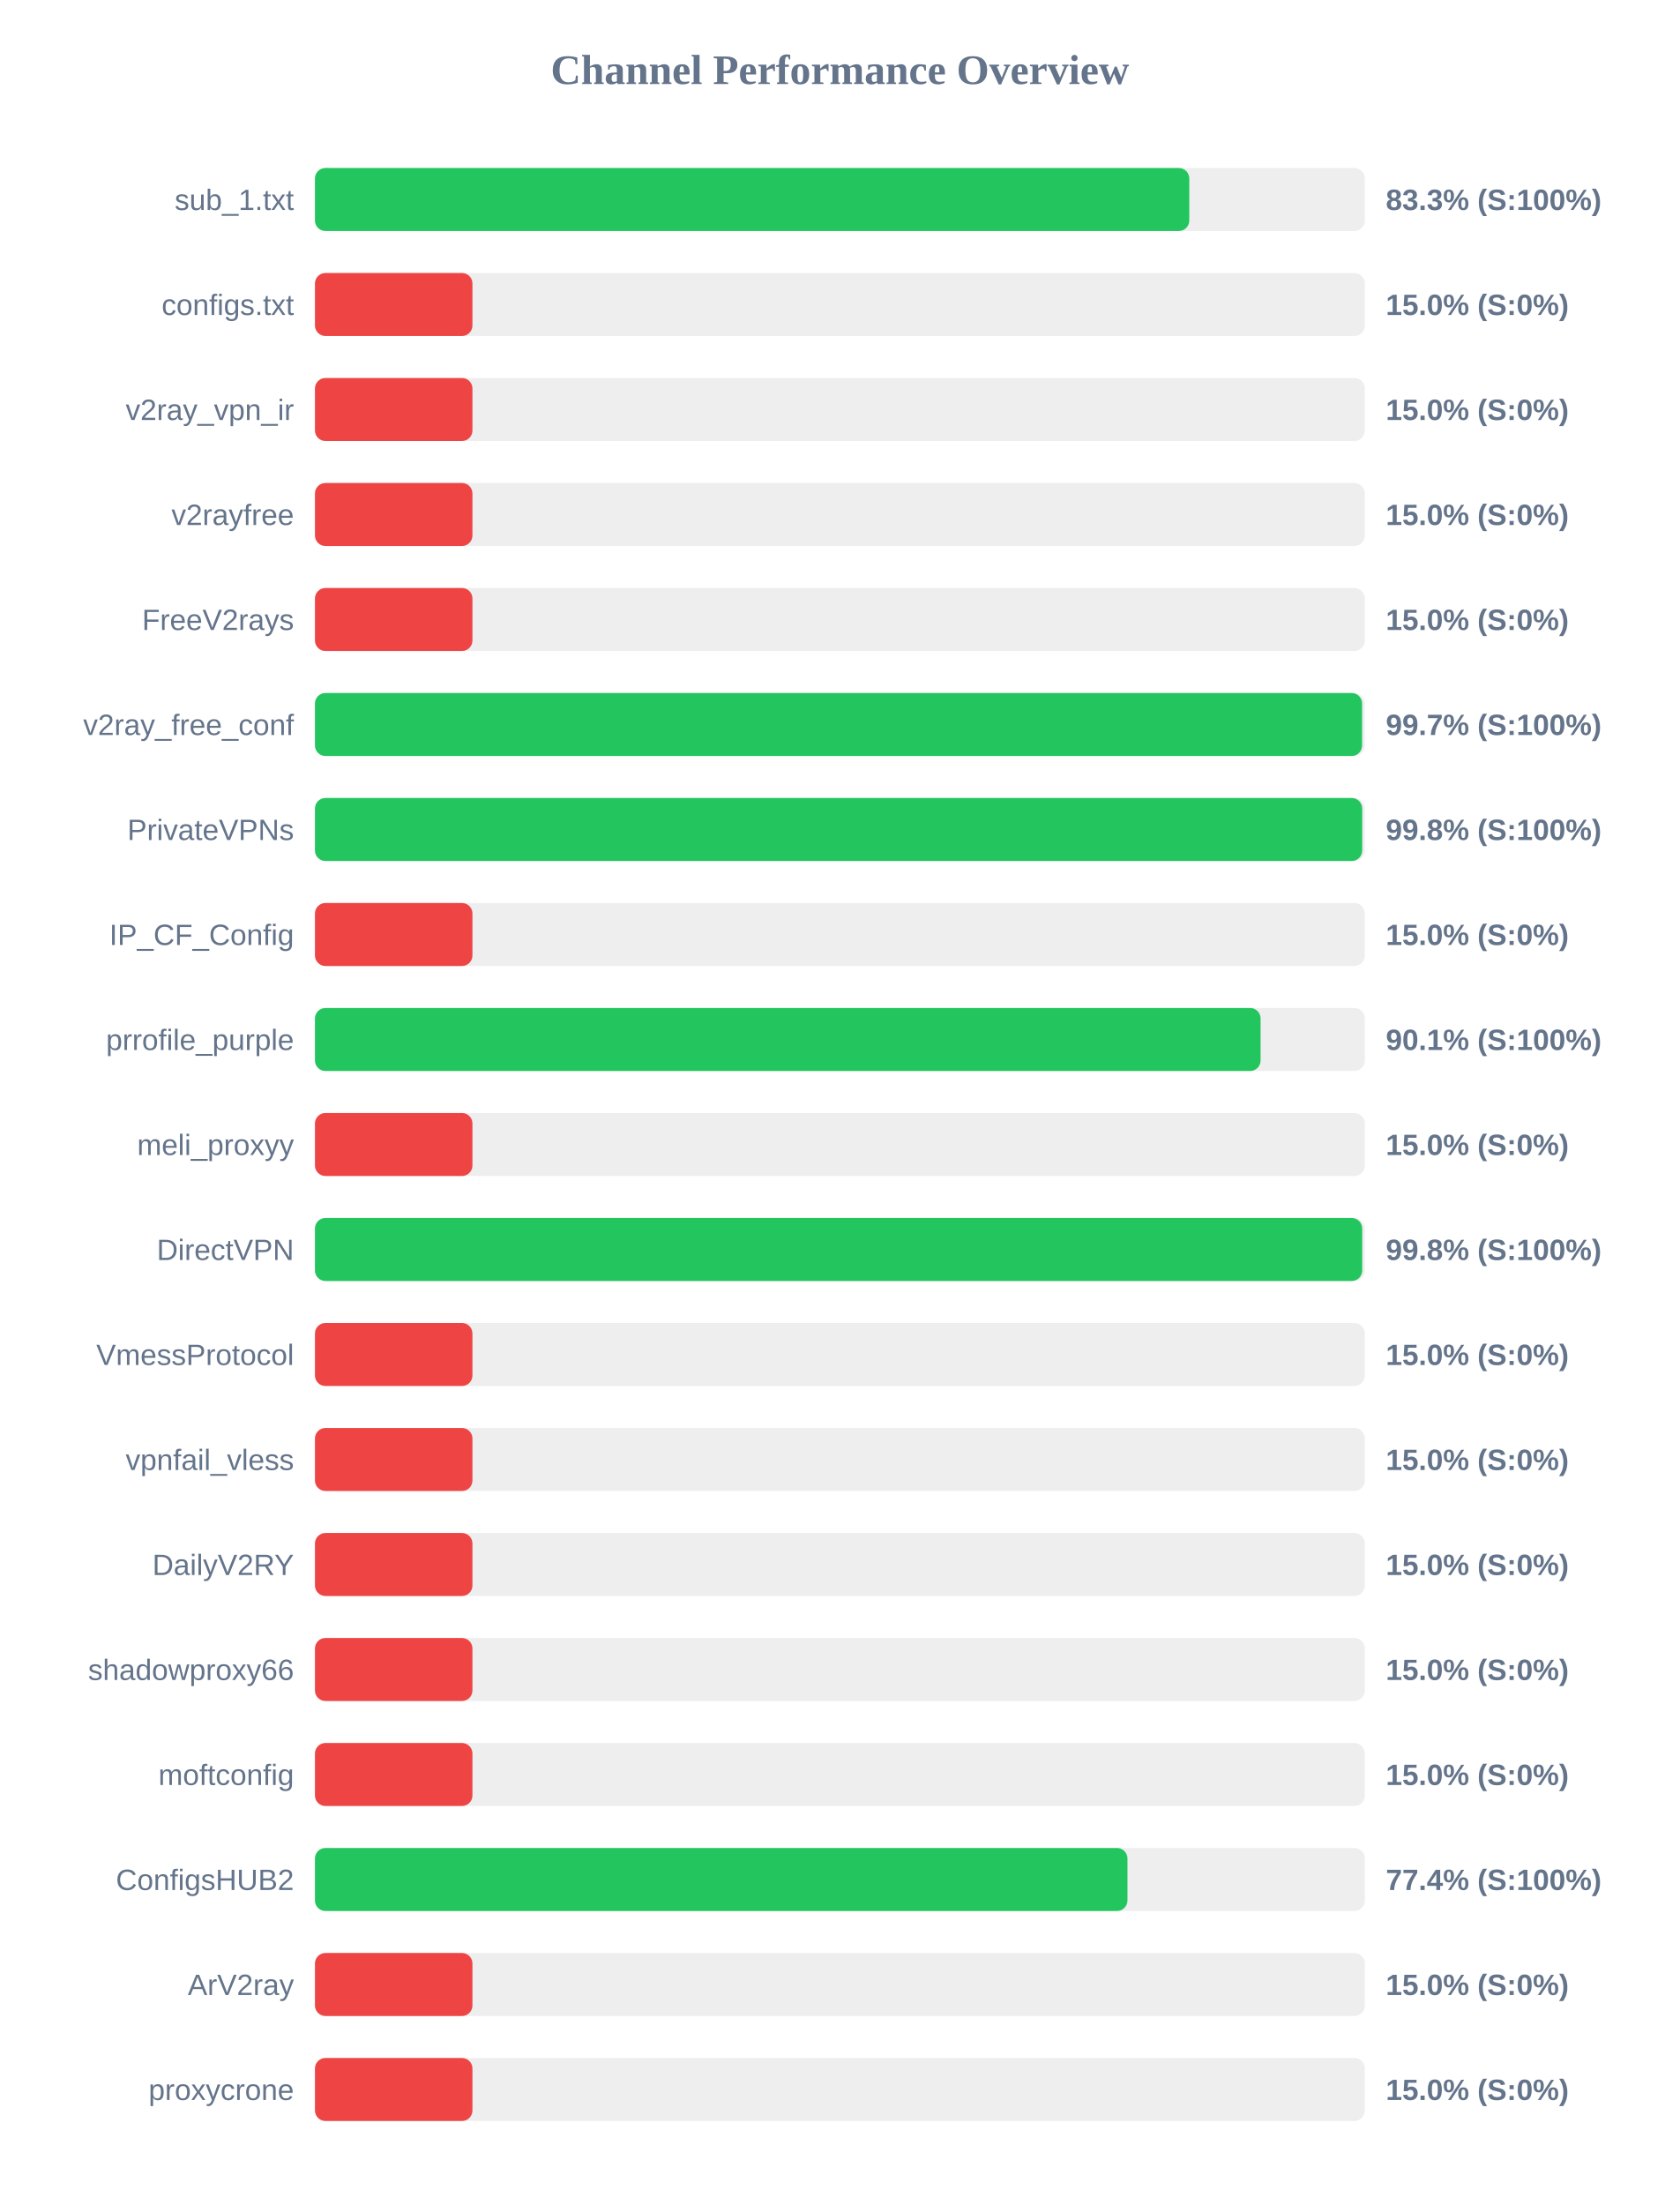
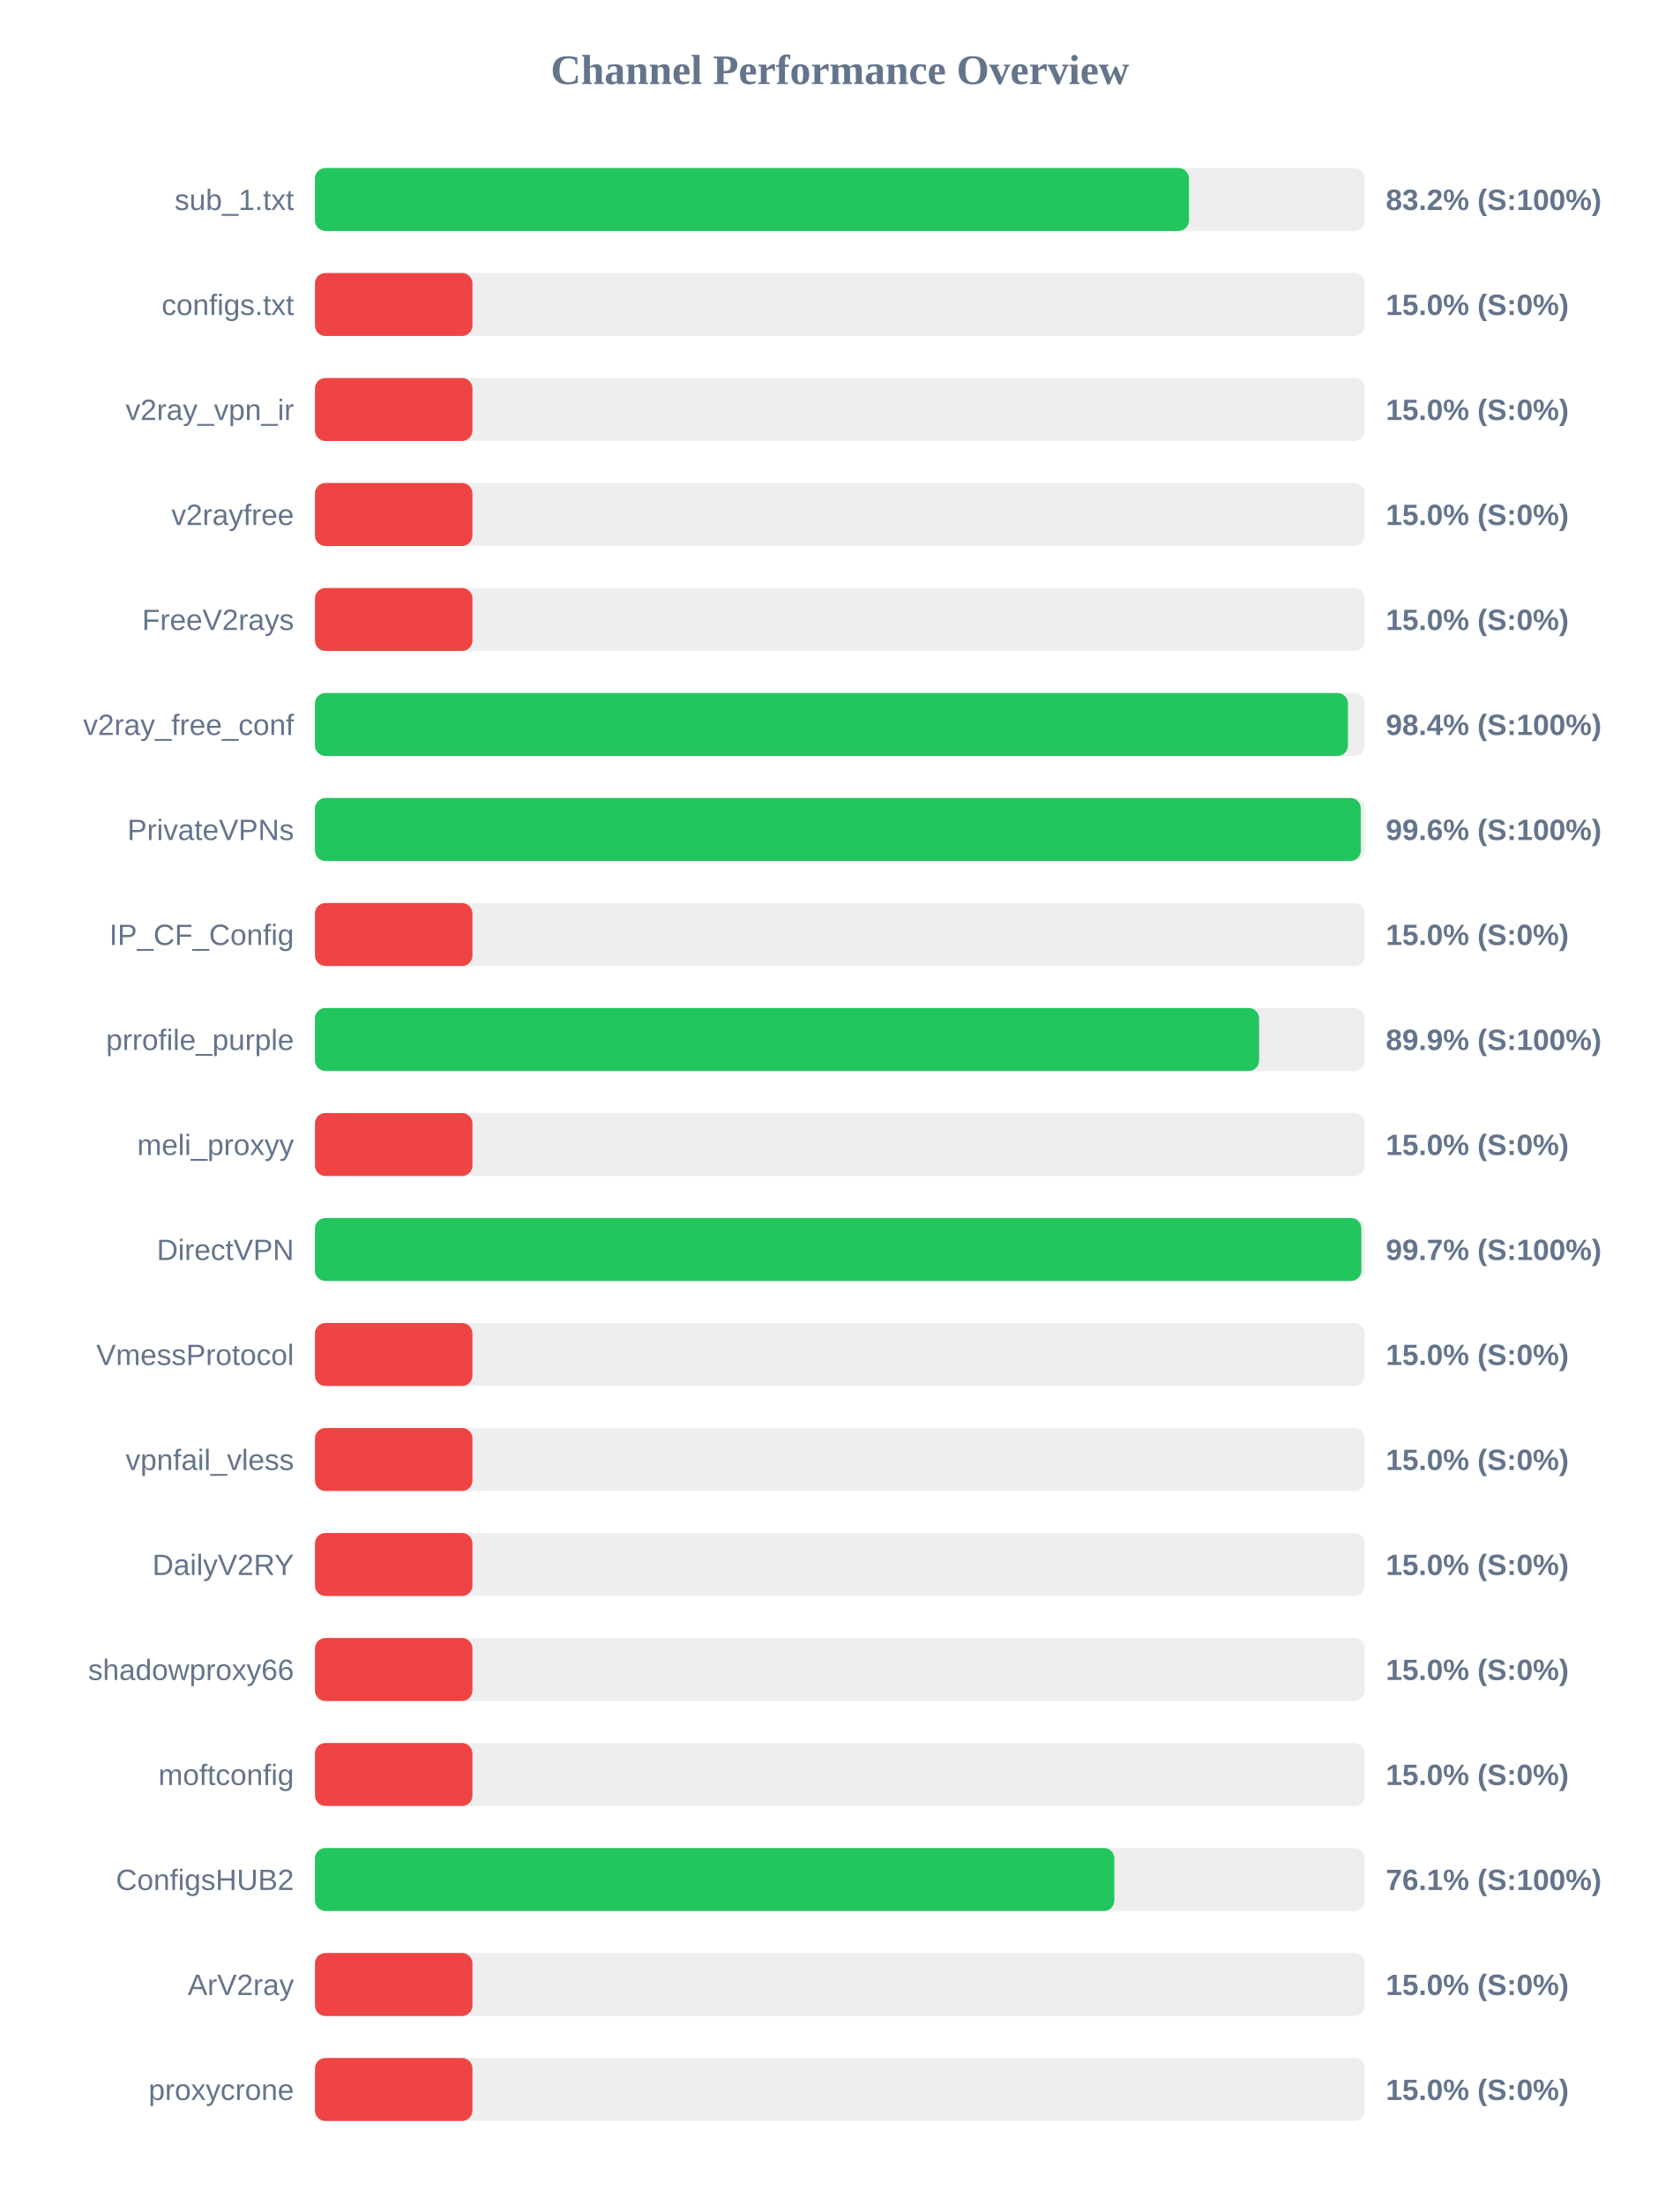
<svg xmlns="http://www.w3.org/2000/svg" width="800" height="1050" version="1.1">
  <style>
        .row { font: 14px Arial; fill: #64748b; }
        .score { font: bold 14px Arial; fill: #64748b; }
    </style>
  <text x="400" y="40" text-anchor="middle" font-size="20px" font-weight="bold" fill="#64748b">Channel Performance Overview</text>
  <rect x="150" y="80" width="500" height="30" fill="#eee" rx="5" />
-   <rect x="150" y="80" width="416.4" height="30" fill="#22c55e" rx="5" />
+   <rect x="150" y="80" width="416.25" height="30" fill="#22c55e" rx="5" />
  <text x="140" y="100" text-anchor="end" class="row">sub_1.txt</text>
-   <text x="660" y="100" text-anchor="start" class="score">83.3% (S:100%)</text>
+   <text x="660" y="100" text-anchor="start" class="score">83.2% (S:100%)</text>
  <rect x="150" y="130" width="500" height="30" fill="#eee" rx="5" />
  <rect x="150" y="130" width="75.0" height="30" fill="#ef4444" rx="5" />
  <text x="140" y="150" text-anchor="end" class="row">configs.txt</text>
  <text x="660" y="150" text-anchor="start" class="score">15.0% (S:0%)</text>
  <rect x="150" y="180" width="500" height="30" fill="#eee" rx="5" />
  <rect x="150" y="180" width="75.0" height="30" fill="#ef4444" rx="5" />
  <text x="140" y="200" text-anchor="end" class="row">v2ray_vpn_ir</text>
  <text x="660" y="200" text-anchor="start" class="score">15.0% (S:0%)</text>
  <rect x="150" y="230" width="500" height="30" fill="#eee" rx="5" />
  <rect x="150" y="230" width="75.0" height="30" fill="#ef4444" rx="5" />
  <text x="140" y="250" text-anchor="end" class="row">v2rayfree</text>
  <text x="660" y="250" text-anchor="start" class="score">15.0% (S:0%)</text>
  <rect x="150" y="280" width="500" height="30" fill="#eee" rx="5" />
  <rect x="150" y="280" width="75.0" height="30" fill="#ef4444" rx="5" />
  <text x="140" y="300" text-anchor="end" class="row">FreeV2rays</text>
  <text x="660" y="300" text-anchor="start" class="score">15.0% (S:0%)</text>
  <rect x="150" y="330" width="500" height="30" fill="#eee" rx="5" />
-   <rect x="150" y="330" width="498.7" height="30" fill="#22c55e" rx="5" />
+   <rect x="150" y="330" width="491.95" height="30" fill="#22c55e" rx="5" />
  <text x="140" y="350" text-anchor="end" class="row">v2ray_free_conf</text>
-   <text x="660" y="350" text-anchor="start" class="score">99.7% (S:100%)</text>
+   <text x="660" y="350" text-anchor="start" class="score">98.4% (S:100%)</text>
  <rect x="150" y="380" width="500" height="30" fill="#eee" rx="5" />
-   <rect x="150" y="380" width="498.75" height="30" fill="#22c55e" rx="5" />
+   <rect x="150" y="380" width="498.1" height="30" fill="#22c55e" rx="5" />
  <text x="140" y="400" text-anchor="end" class="row">PrivateVPNs</text>
-   <text x="660" y="400" text-anchor="start" class="score">99.8% (S:100%)</text>
+   <text x="660" y="400" text-anchor="start" class="score">99.6% (S:100%)</text>
  <rect x="150" y="430" width="500" height="30" fill="#eee" rx="5" />
  <rect x="150" y="430" width="75.0" height="30" fill="#ef4444" rx="5" />
  <text x="140" y="450" text-anchor="end" class="row">IP_CF_Config</text>
  <text x="660" y="450" text-anchor="start" class="score">15.0% (S:0%)</text>
  <rect x="150" y="480" width="500" height="30" fill="#eee" rx="5" />
-   <rect x="150" y="480" width="450.35" height="30" fill="#22c55e" rx="5" />
+   <rect x="150" y="480" width="449.65" height="30" fill="#22c55e" rx="5" />
  <text x="140" y="500" text-anchor="end" class="row">prrofile_purple</text>
-   <text x="660" y="500" text-anchor="start" class="score">90.1% (S:100%)</text>
+   <text x="660" y="500" text-anchor="start" class="score">89.9% (S:100%)</text>
  <rect x="150" y="530" width="500" height="30" fill="#eee" rx="5" />
  <rect x="150" y="530" width="75.0" height="30" fill="#ef4444" rx="5" />
  <text x="140" y="550" text-anchor="end" class="row">meli_proxyy</text>
  <text x="660" y="550" text-anchor="start" class="score">15.0% (S:0%)</text>
  <rect x="150" y="580" width="500" height="30" fill="#eee" rx="5" />
-   <rect x="150" y="580" width="498.75" height="30" fill="#22c55e" rx="5" />
+   <rect x="150" y="580" width="498.35" height="30" fill="#22c55e" rx="5" />
  <text x="140" y="600" text-anchor="end" class="row">DirectVPN</text>
-   <text x="660" y="600" text-anchor="start" class="score">99.8% (S:100%)</text>
+   <text x="660" y="600" text-anchor="start" class="score">99.7% (S:100%)</text>
  <rect x="150" y="630" width="500" height="30" fill="#eee" rx="5" />
  <rect x="150" y="630" width="75.0" height="30" fill="#ef4444" rx="5" />
  <text x="140" y="650" text-anchor="end" class="row">VmessProtocol</text>
  <text x="660" y="650" text-anchor="start" class="score">15.0% (S:0%)</text>
  <rect x="150" y="680" width="500" height="30" fill="#eee" rx="5" />
  <rect x="150" y="680" width="75.0" height="30" fill="#ef4444" rx="5" />
  <text x="140" y="700" text-anchor="end" class="row">vpnfail_vless</text>
  <text x="660" y="700" text-anchor="start" class="score">15.0% (S:0%)</text>
  <rect x="150" y="730" width="500" height="30" fill="#eee" rx="5" />
  <rect x="150" y="730" width="75.0" height="30" fill="#ef4444" rx="5" />
  <text x="140" y="750" text-anchor="end" class="row">DailyV2RY</text>
  <text x="660" y="750" text-anchor="start" class="score">15.0% (S:0%)</text>
  <rect x="150" y="780" width="500" height="30" fill="#eee" rx="5" />
  <rect x="150" y="780" width="75.0" height="30" fill="#ef4444" rx="5" />
  <text x="140" y="800" text-anchor="end" class="row">shadowproxy66</text>
  <text x="660" y="800" text-anchor="start" class="score">15.0% (S:0%)</text>
  <rect x="150" y="830" width="500" height="30" fill="#eee" rx="5" />
  <rect x="150" y="830" width="75.0" height="30" fill="#ef4444" rx="5" />
  <text x="140" y="850" text-anchor="end" class="row">moftconfig</text>
  <text x="660" y="850" text-anchor="start" class="score">15.0% (S:0%)</text>
  <rect x="150" y="880" width="500" height="30" fill="#eee" rx="5" />
-   <rect x="150" y="880" width="386.95" height="30" fill="#22c55e" rx="5" />
+   <rect x="150" y="880" width="380.7" height="30" fill="#22c55e" rx="5" />
  <text x="140" y="900" text-anchor="end" class="row">ConfigsHUB2</text>
-   <text x="660" y="900" text-anchor="start" class="score">77.4% (S:100%)</text>
+   <text x="660" y="900" text-anchor="start" class="score">76.1% (S:100%)</text>
  <rect x="150" y="930" width="500" height="30" fill="#eee" rx="5" />
  <rect x="150" y="930" width="75.0" height="30" fill="#ef4444" rx="5" />
  <text x="140" y="950" text-anchor="end" class="row">ArV2ray</text>
  <text x="660" y="950" text-anchor="start" class="score">15.0% (S:0%)</text>
  <rect x="150" y="980" width="500" height="30" fill="#eee" rx="5" />
  <rect x="150" y="980" width="75.0" height="30" fill="#ef4444" rx="5" />
  <text x="140" y="1000" text-anchor="end" class="row">proxycrone</text>
  <text x="660" y="1000" text-anchor="start" class="score">15.0% (S:0%)</text>
</svg>
